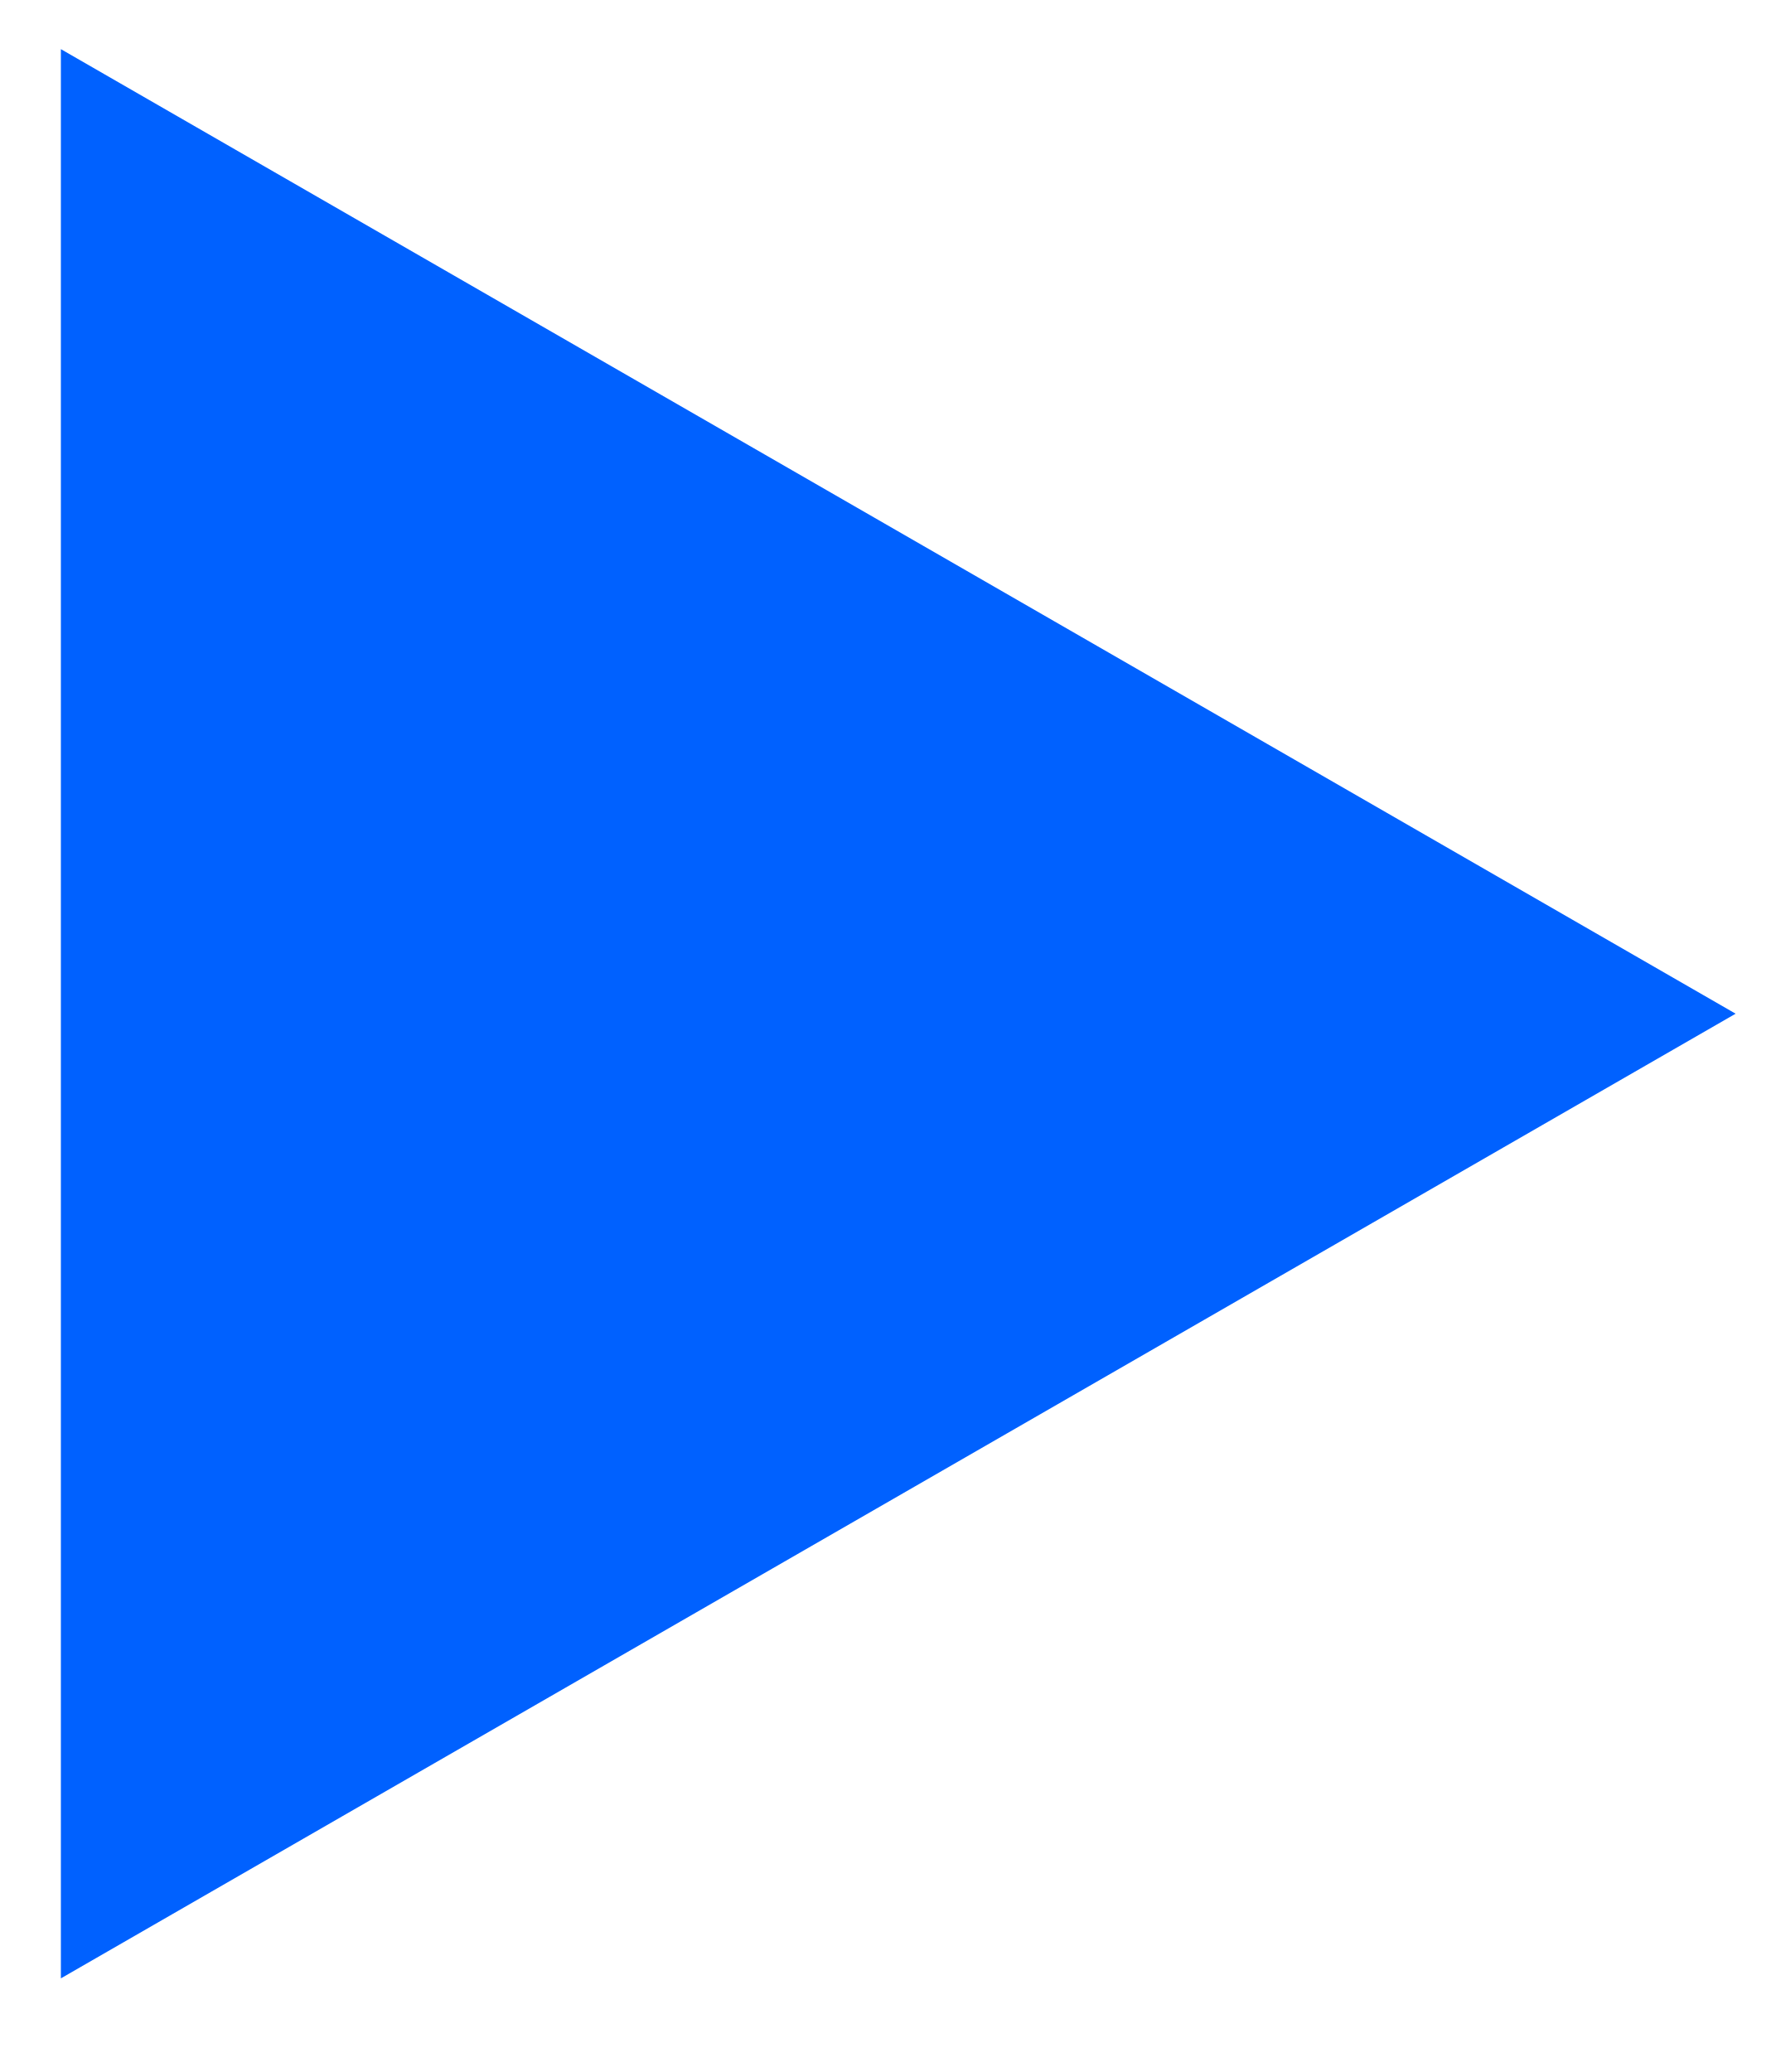
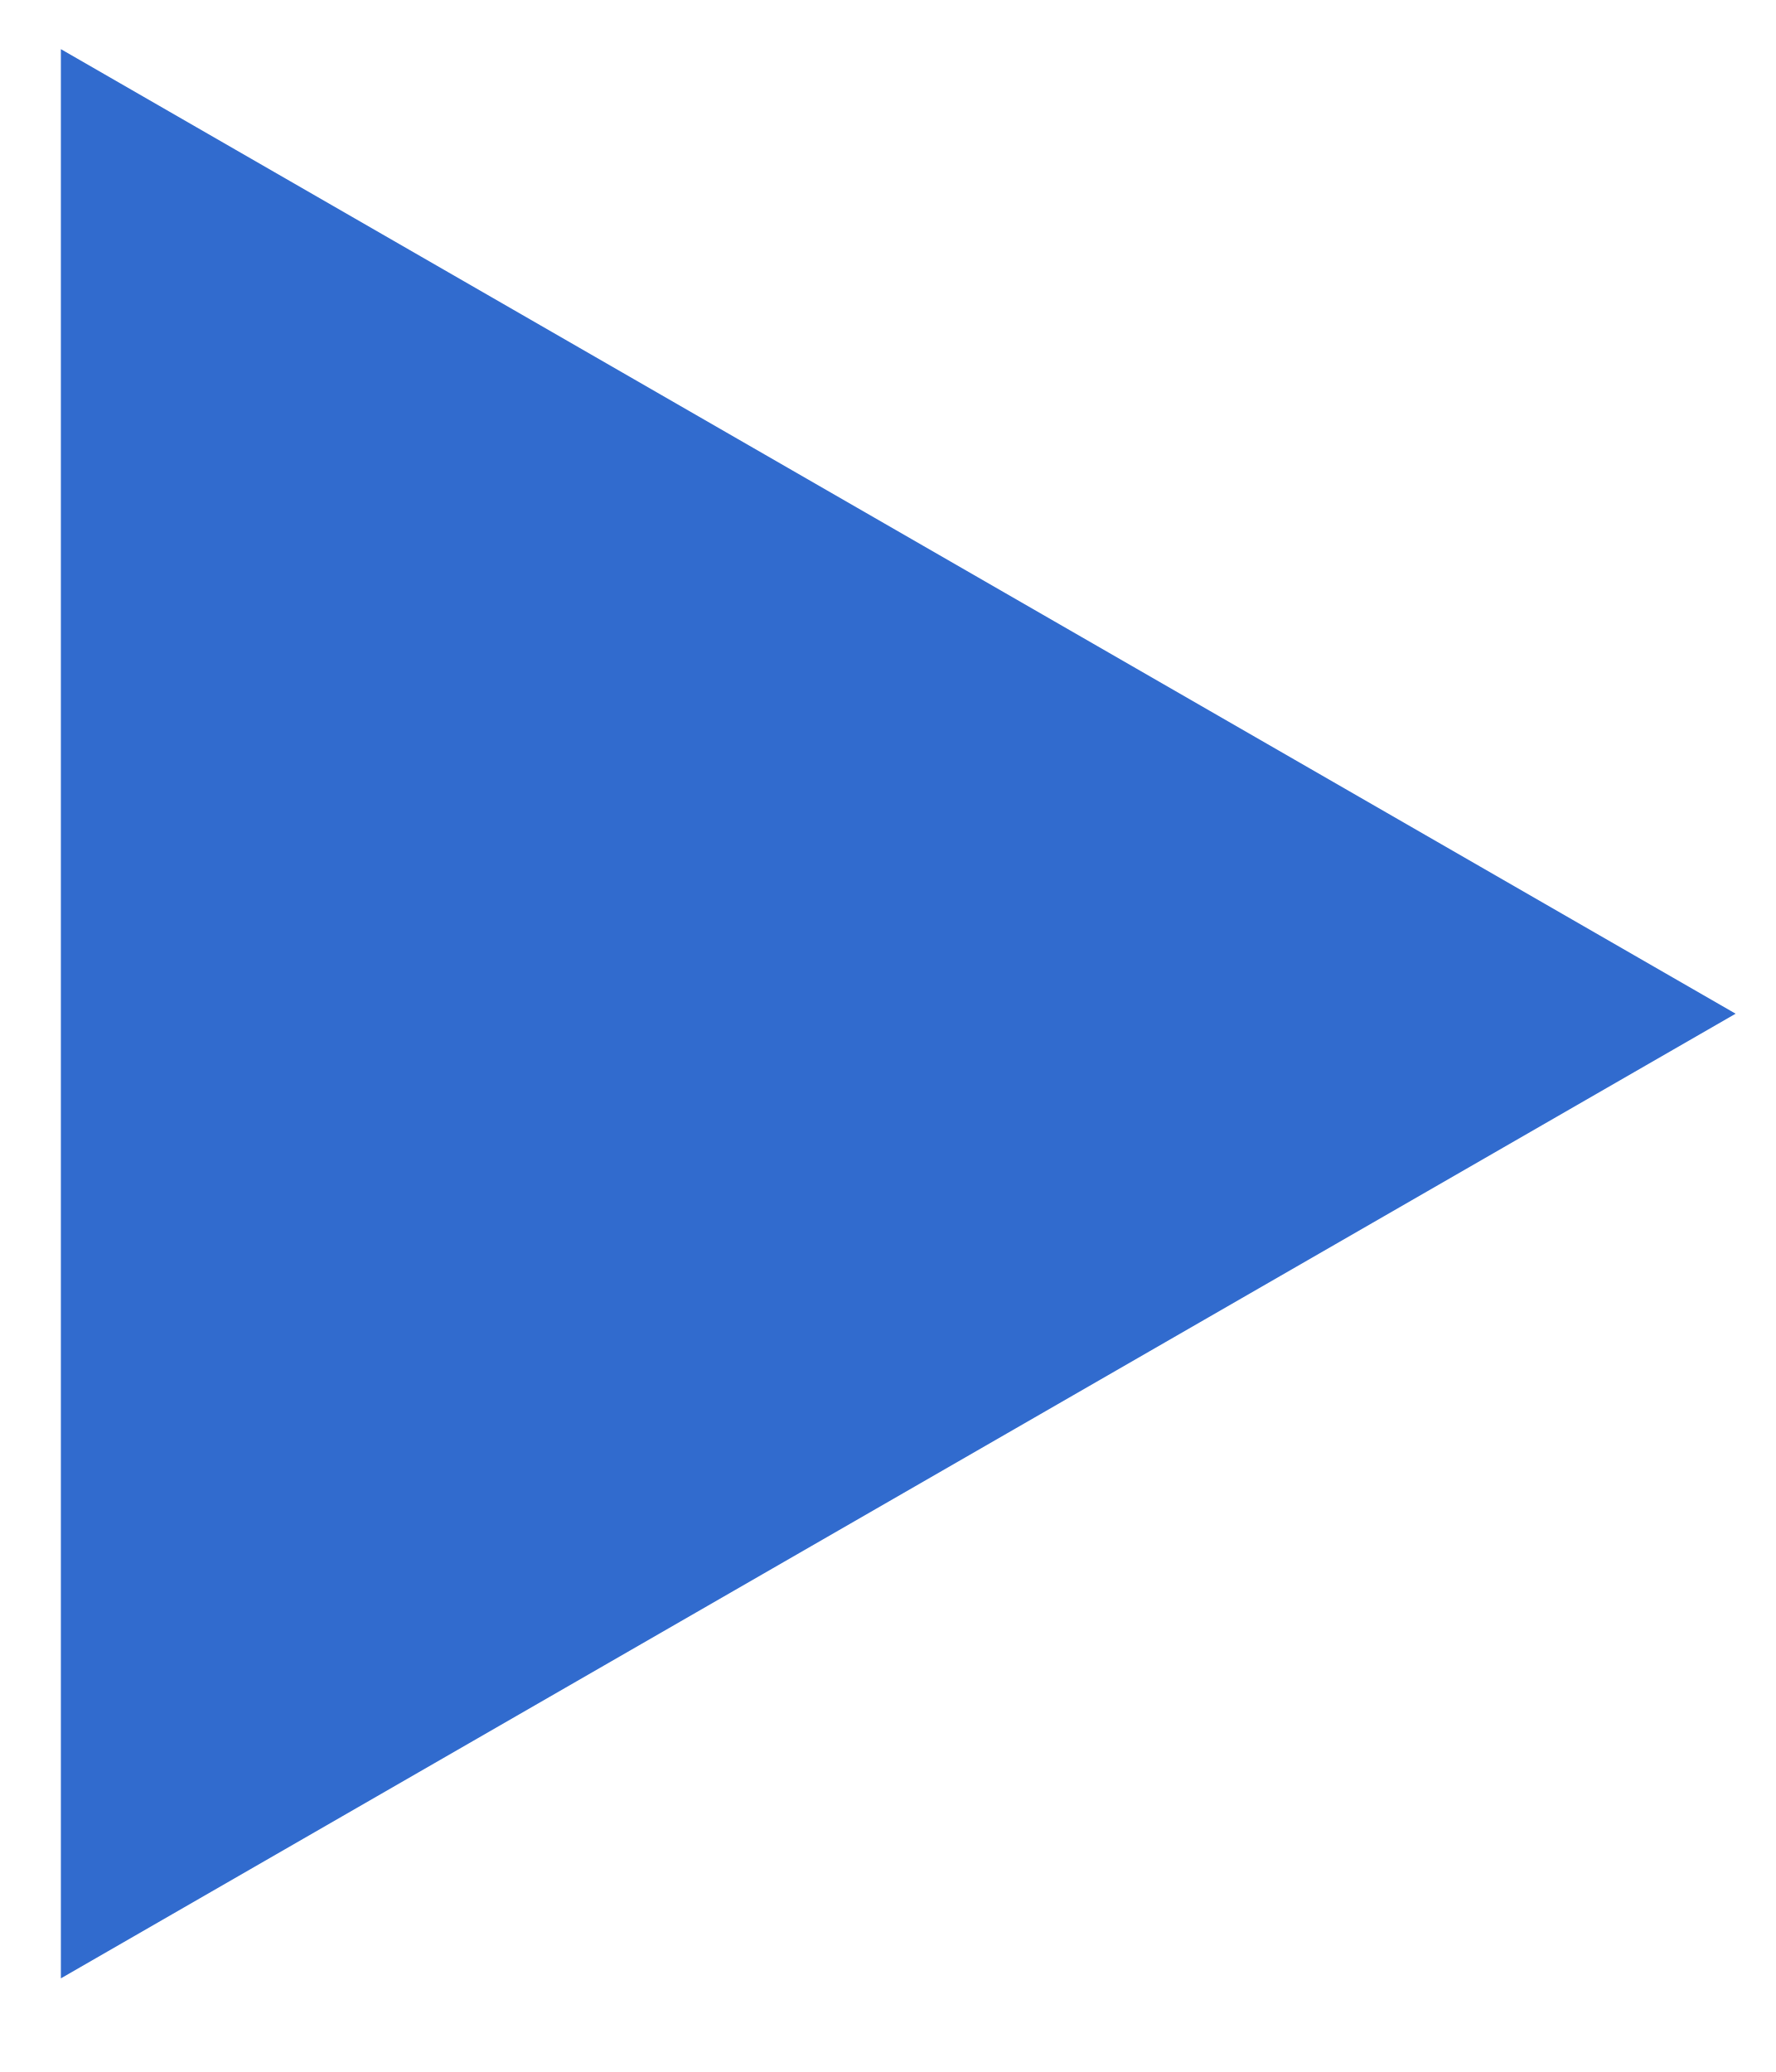
<svg xmlns="http://www.w3.org/2000/svg" width="18" height="21" viewBox="0 0 18 21" fill="none">
-   <path d="M17.592 10.274L0.617 20.051L0.617 0.498L17.592 10.274Z" fill="#0061FF" />
+   <path d="M17.592 10.274L0.617 20.051L0.617 0.498L17.592 10.274Z" fill="#316bce" />
</svg>
